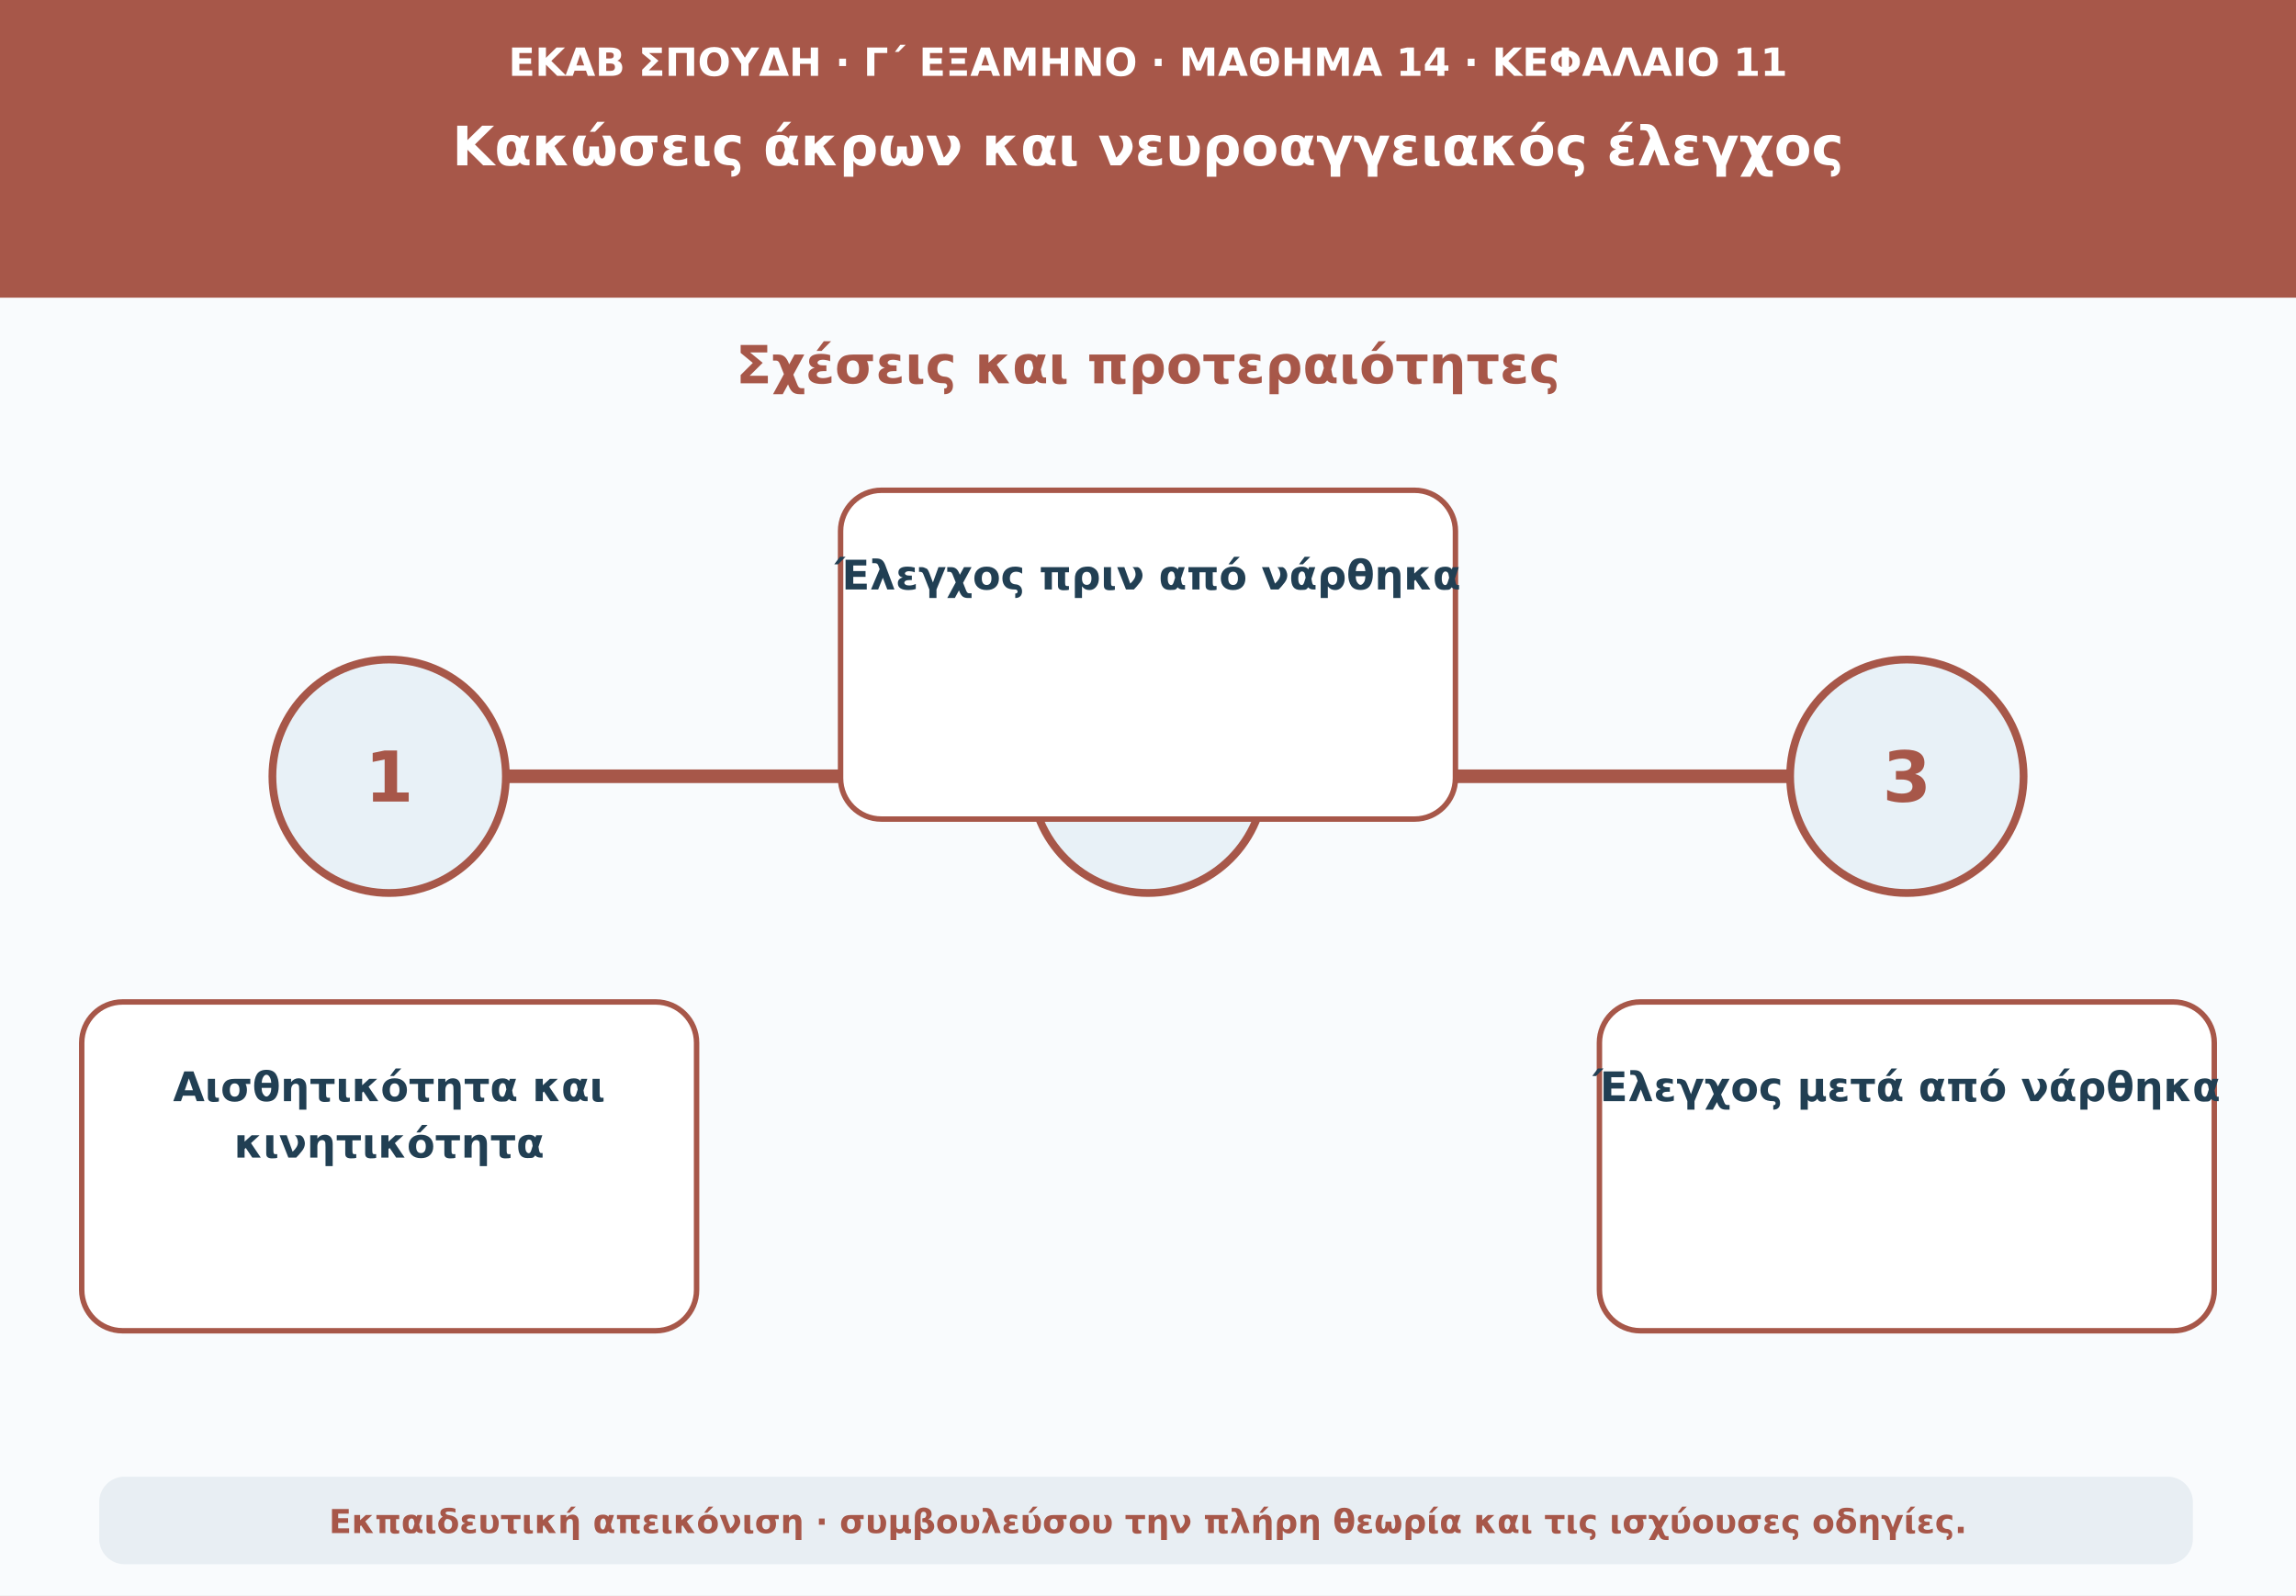
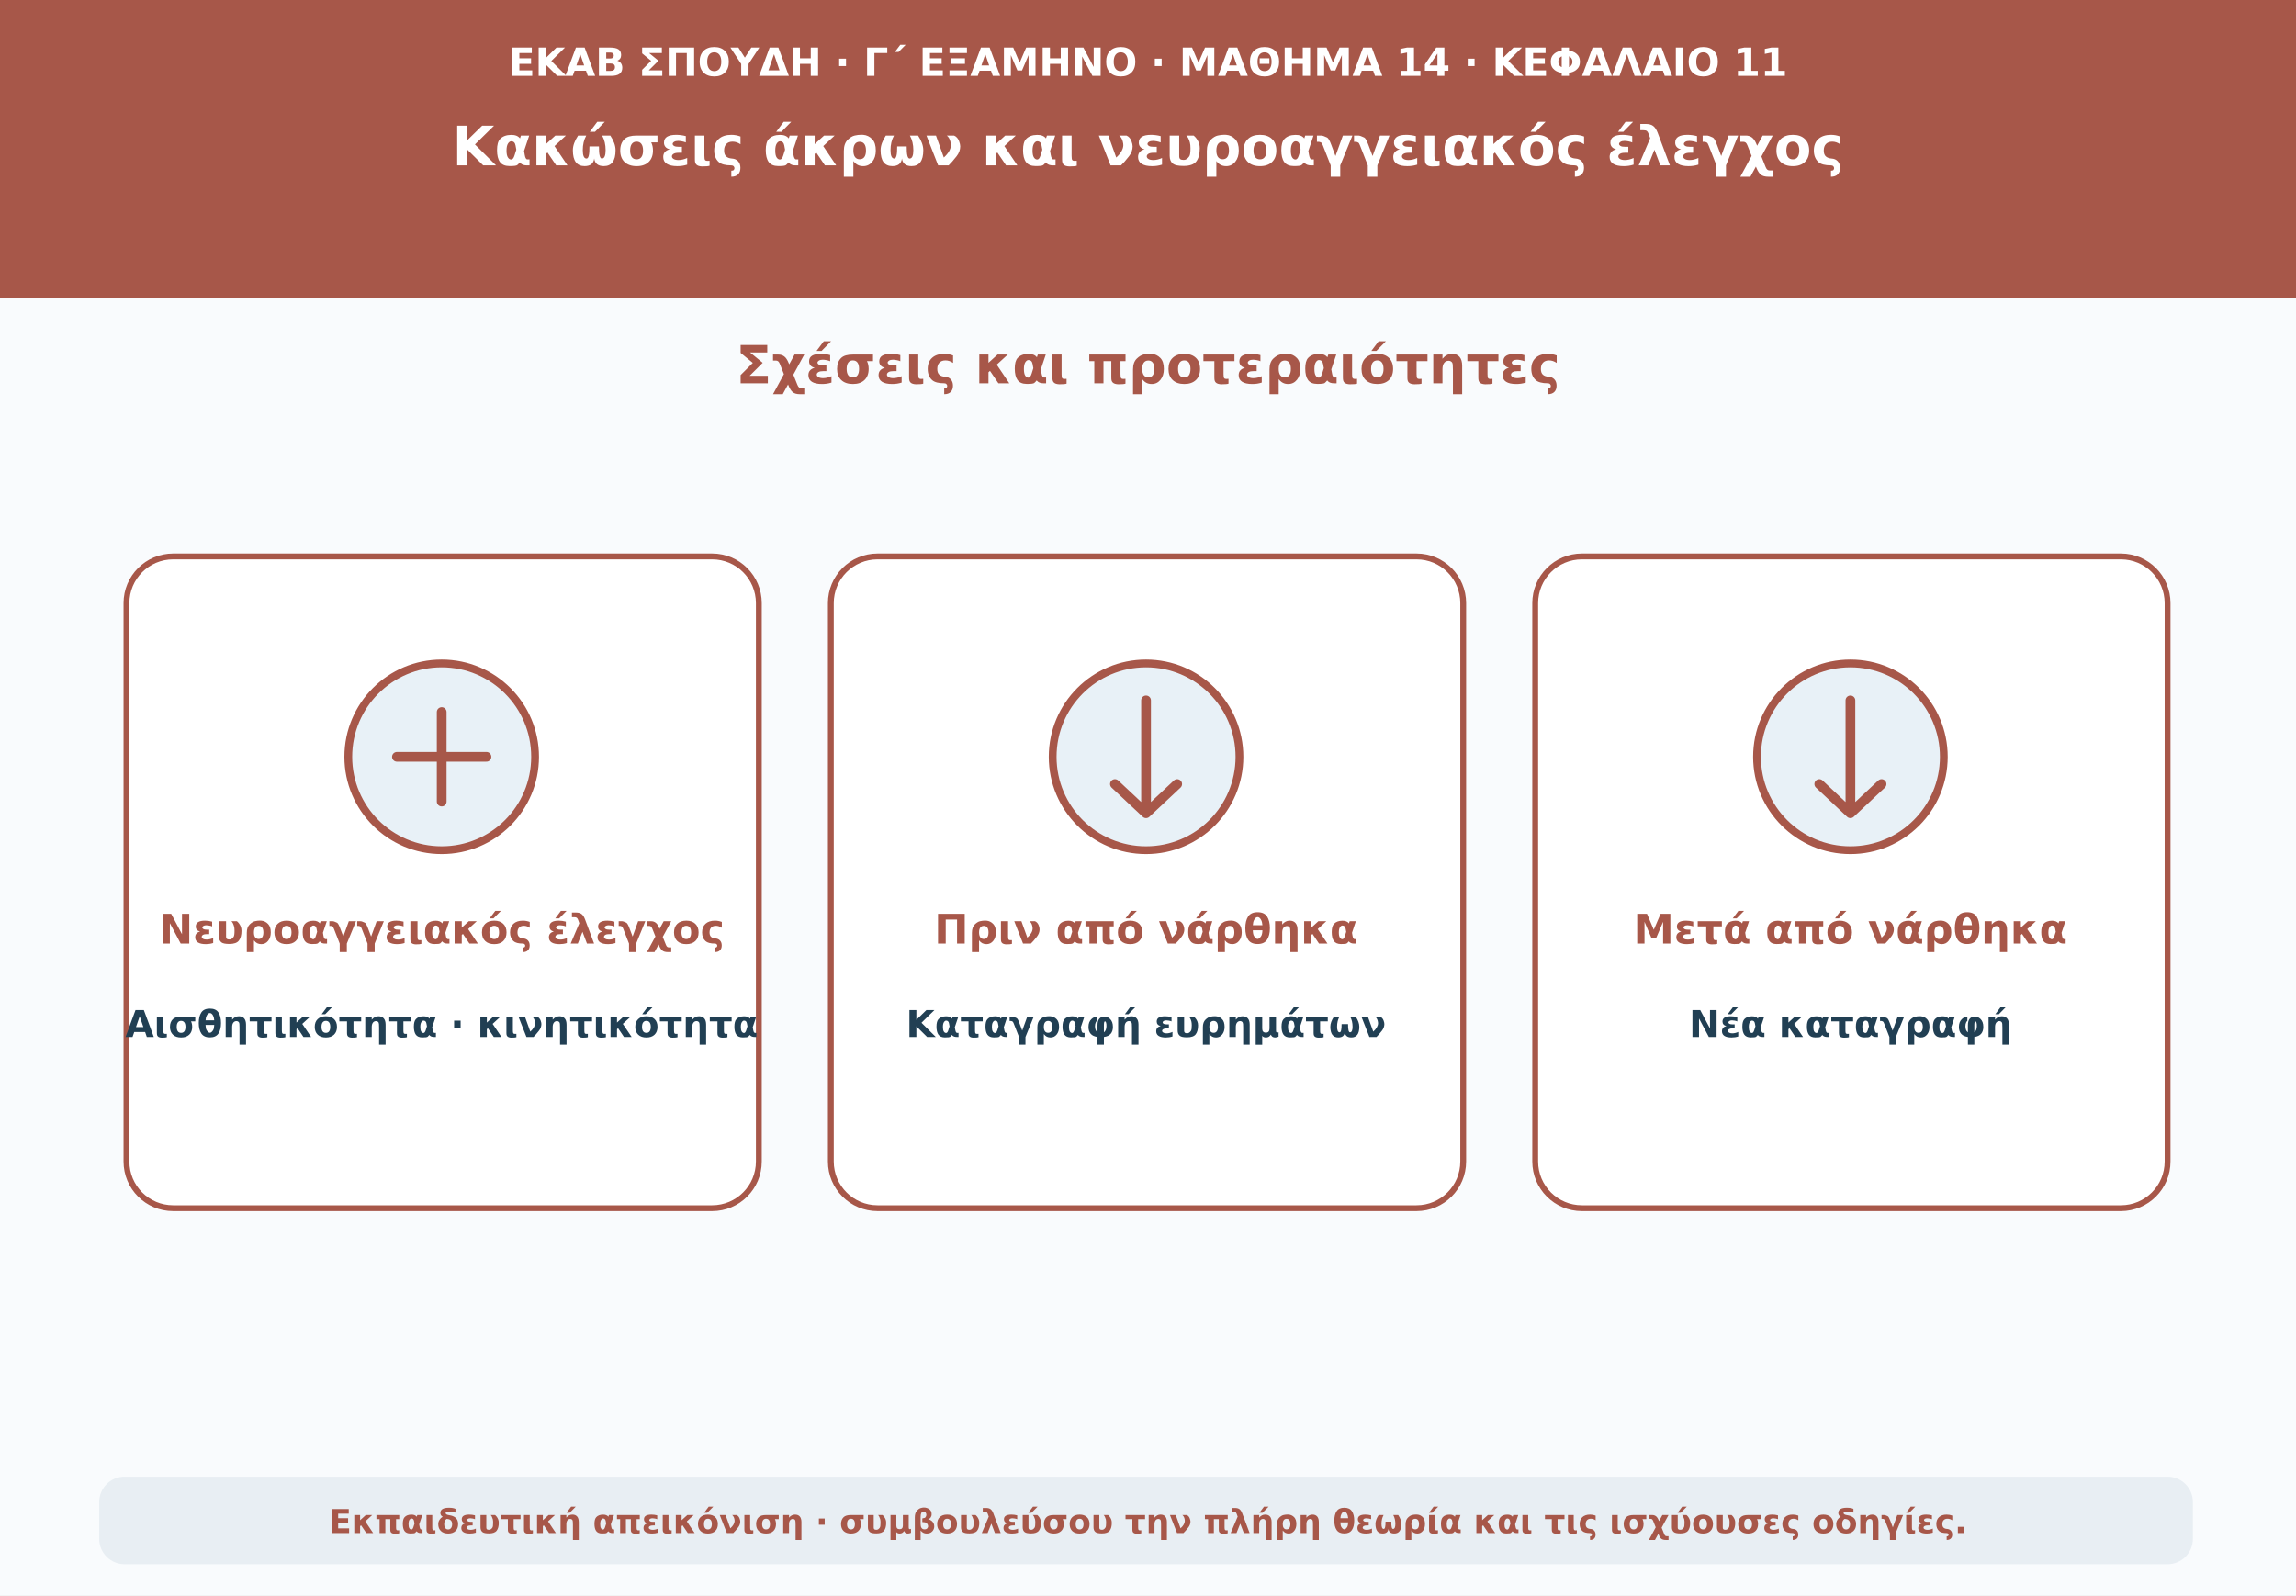
<svg xmlns="http://www.w3.org/2000/svg" viewBox="0 0 1180 820" role="img" aria-labelledby="t d">
  <rect width="1180" height="820" fill="#f9fbfd" />
  <path d="M0 0H1180V153H0Z" fill="#a75749" />
  <text x="590" y="39" text-anchor="middle" font-family="DejaVu Sans,Arial,sans-serif" font-size="20" font-weight="690" fill="#ffffff">ΕΚΑΒ ΣΠΟΥΔΗ · Γ΄ ΕΞΑΜΗΝΟ · ΜΑΘΗΜΑ 14 · ΚΕΦΑΛΑΙΟ 11</text>
  <text x="590" y="85" text-anchor="middle" font-family="DejaVu Sans,Arial,sans-serif" font-size="28" font-weight="760" fill="#ffffff">Κακώσεις άκρων και νευροαγγειακός έλεγχος</text>
  <text x="590" y="197" text-anchor="middle" font-family="DejaVu Sans,Arial,sans-serif" font-size="27" font-weight="740" fill="#a75749">Σχέσεις και προτεραιότητες</text>
-   <path d="M160 399H1020" stroke="#a75749" stroke-width="7" stroke-linecap="round" />
-   <circle cx="200" cy="399" r="60" fill="#e8f1f7" stroke="#a75749" stroke-width="4" />
-   <text x="200" y="412" text-anchor="middle" font-family="DejaVu Sans,Arial,sans-serif" font-size="36" font-weight="760" fill="#a75749">1</text>
-   <rect x="42" y="515" width="316" height="169" rx="21" fill="#ffffff" stroke="#a75749" stroke-width="2.8" />
-   <text x="200" y="566" text-anchor="middle" font-family="DejaVu Sans,Arial,sans-serif" font-size="21" font-weight="650" fill="#213f53">Αισθητικότητα και</text>
-   <text x="200" y="595" text-anchor="middle" font-family="DejaVu Sans,Arial,sans-serif" font-size="21" font-weight="650" fill="#213f53">κινητικότητα</text>
-   <circle cx="590" cy="399" r="60" fill="#e8f1f7" stroke="#a75749" stroke-width="4" />
-   <text x="590" y="412" text-anchor="middle" font-family="DejaVu Sans,Arial,sans-serif" font-size="36" font-weight="760" fill="#a75749">2</text>
-   <rect x="432" y="252" width="316" height="169" rx="21" fill="#ffffff" stroke="#a75749" stroke-width="2.8" />
-   <text x="590" y="303" text-anchor="middle" font-family="DejaVu Sans,Arial,sans-serif" font-size="21" font-weight="650" fill="#213f53">Έλεγχος πριν από νάρθηκα</text>
-   <circle cx="980" cy="399" r="60" fill="#e8f1f7" stroke="#a75749" stroke-width="4" />
-   <text x="980" y="412" text-anchor="middle" font-family="DejaVu Sans,Arial,sans-serif" font-size="36" font-weight="760" fill="#a75749">3</text>
-   <rect x="822" y="515" width="316" height="169" rx="21" fill="#ffffff" stroke="#a75749" stroke-width="2.8" />
-   <text x="980" y="566" text-anchor="middle" font-family="DejaVu Sans,Arial,sans-serif" font-size="21" font-weight="650" fill="#213f53">Έλεγχος μετά από νάρθηκα</text>
+   <rect x="65" y="286" width="325" height="335" rx="24" fill="#fff" stroke="#a75749" stroke-width="3" />
+   <rect x="427" y="286" width="325" height="335" rx="24" fill="#fff" stroke="#a75749" stroke-width="3" />
+   <rect x="789" y="286" width="325" height="335" rx="24" fill="#fff" stroke="#a75749" stroke-width="3" />
+   <circle cx="227" cy="389" r="48" fill="#e8f1f7" stroke="#a75749" stroke-width="4" />
+   <path d="M204 389h46m-23-23v46" stroke="#a75749" stroke-width="5" stroke-linecap="round" />
+   <circle cx="589" cy="389" r="48" fill="#e8f1f7" stroke="#a75749" stroke-width="4" />
+   <path d="M589 360v58m-16-15 16 15 16-15" fill="none" stroke="#a75749" stroke-width="5" stroke-linecap="round" stroke-linejoin="round" />
+   <circle cx="951" cy="389" r="48" fill="#e8f1f7" stroke="#a75749" stroke-width="4" />
+   <path d="M951 360v58m-16-15 16 15 16-15" fill="none" stroke="#a75749" stroke-width="5" stroke-linecap="round" stroke-linejoin="round" />
+   <text x="227" y="485" text-anchor="middle" font-family="DejaVu Sans,Arial,sans-serif" font-size="21" font-weight="700" fill="#a75749">Νευροαγγειακός έλεγχος</text>
+   <text x="227" y="533" text-anchor="middle" font-family="DejaVu Sans,Arial,sans-serif" font-size="19" font-weight="650" fill="#213f53">Αισθητικότητα · κινητικότητα</text>
+   <text x="589" y="485" text-anchor="middle" font-family="DejaVu Sans,Arial,sans-serif" font-size="21" font-weight="700" fill="#a75749">Πριν από νάρθηκα</text>
+   <text x="589" y="533" text-anchor="middle" font-family="DejaVu Sans,Arial,sans-serif" font-size="19" font-weight="650" fill="#213f53">Καταγραφή ευρημάτων</text>
+   <text x="951" y="485" text-anchor="middle" font-family="DejaVu Sans,Arial,sans-serif" font-size="21" font-weight="700" fill="#a75749">Μετά από νάρθηκα</text>
+   <text x="951" y="533" text-anchor="middle" font-family="DejaVu Sans,Arial,sans-serif" font-size="19" font-weight="650" fill="#213f53">Νέα καταγραφή</text>
  <rect x="51" y="759" width="1076" height="45" rx="13" fill="#e8eef3" />
  <text x="590" y="788" text-anchor="middle" font-family="DejaVu Sans,Arial,sans-serif" font-size="17" font-weight="610" fill="#a75749">Εκπαιδευτική απεικόνιση · συμβουλεύσου την πλήρη θεωρία και τις ισχύουσες οδηγίες.</text>
</svg>
